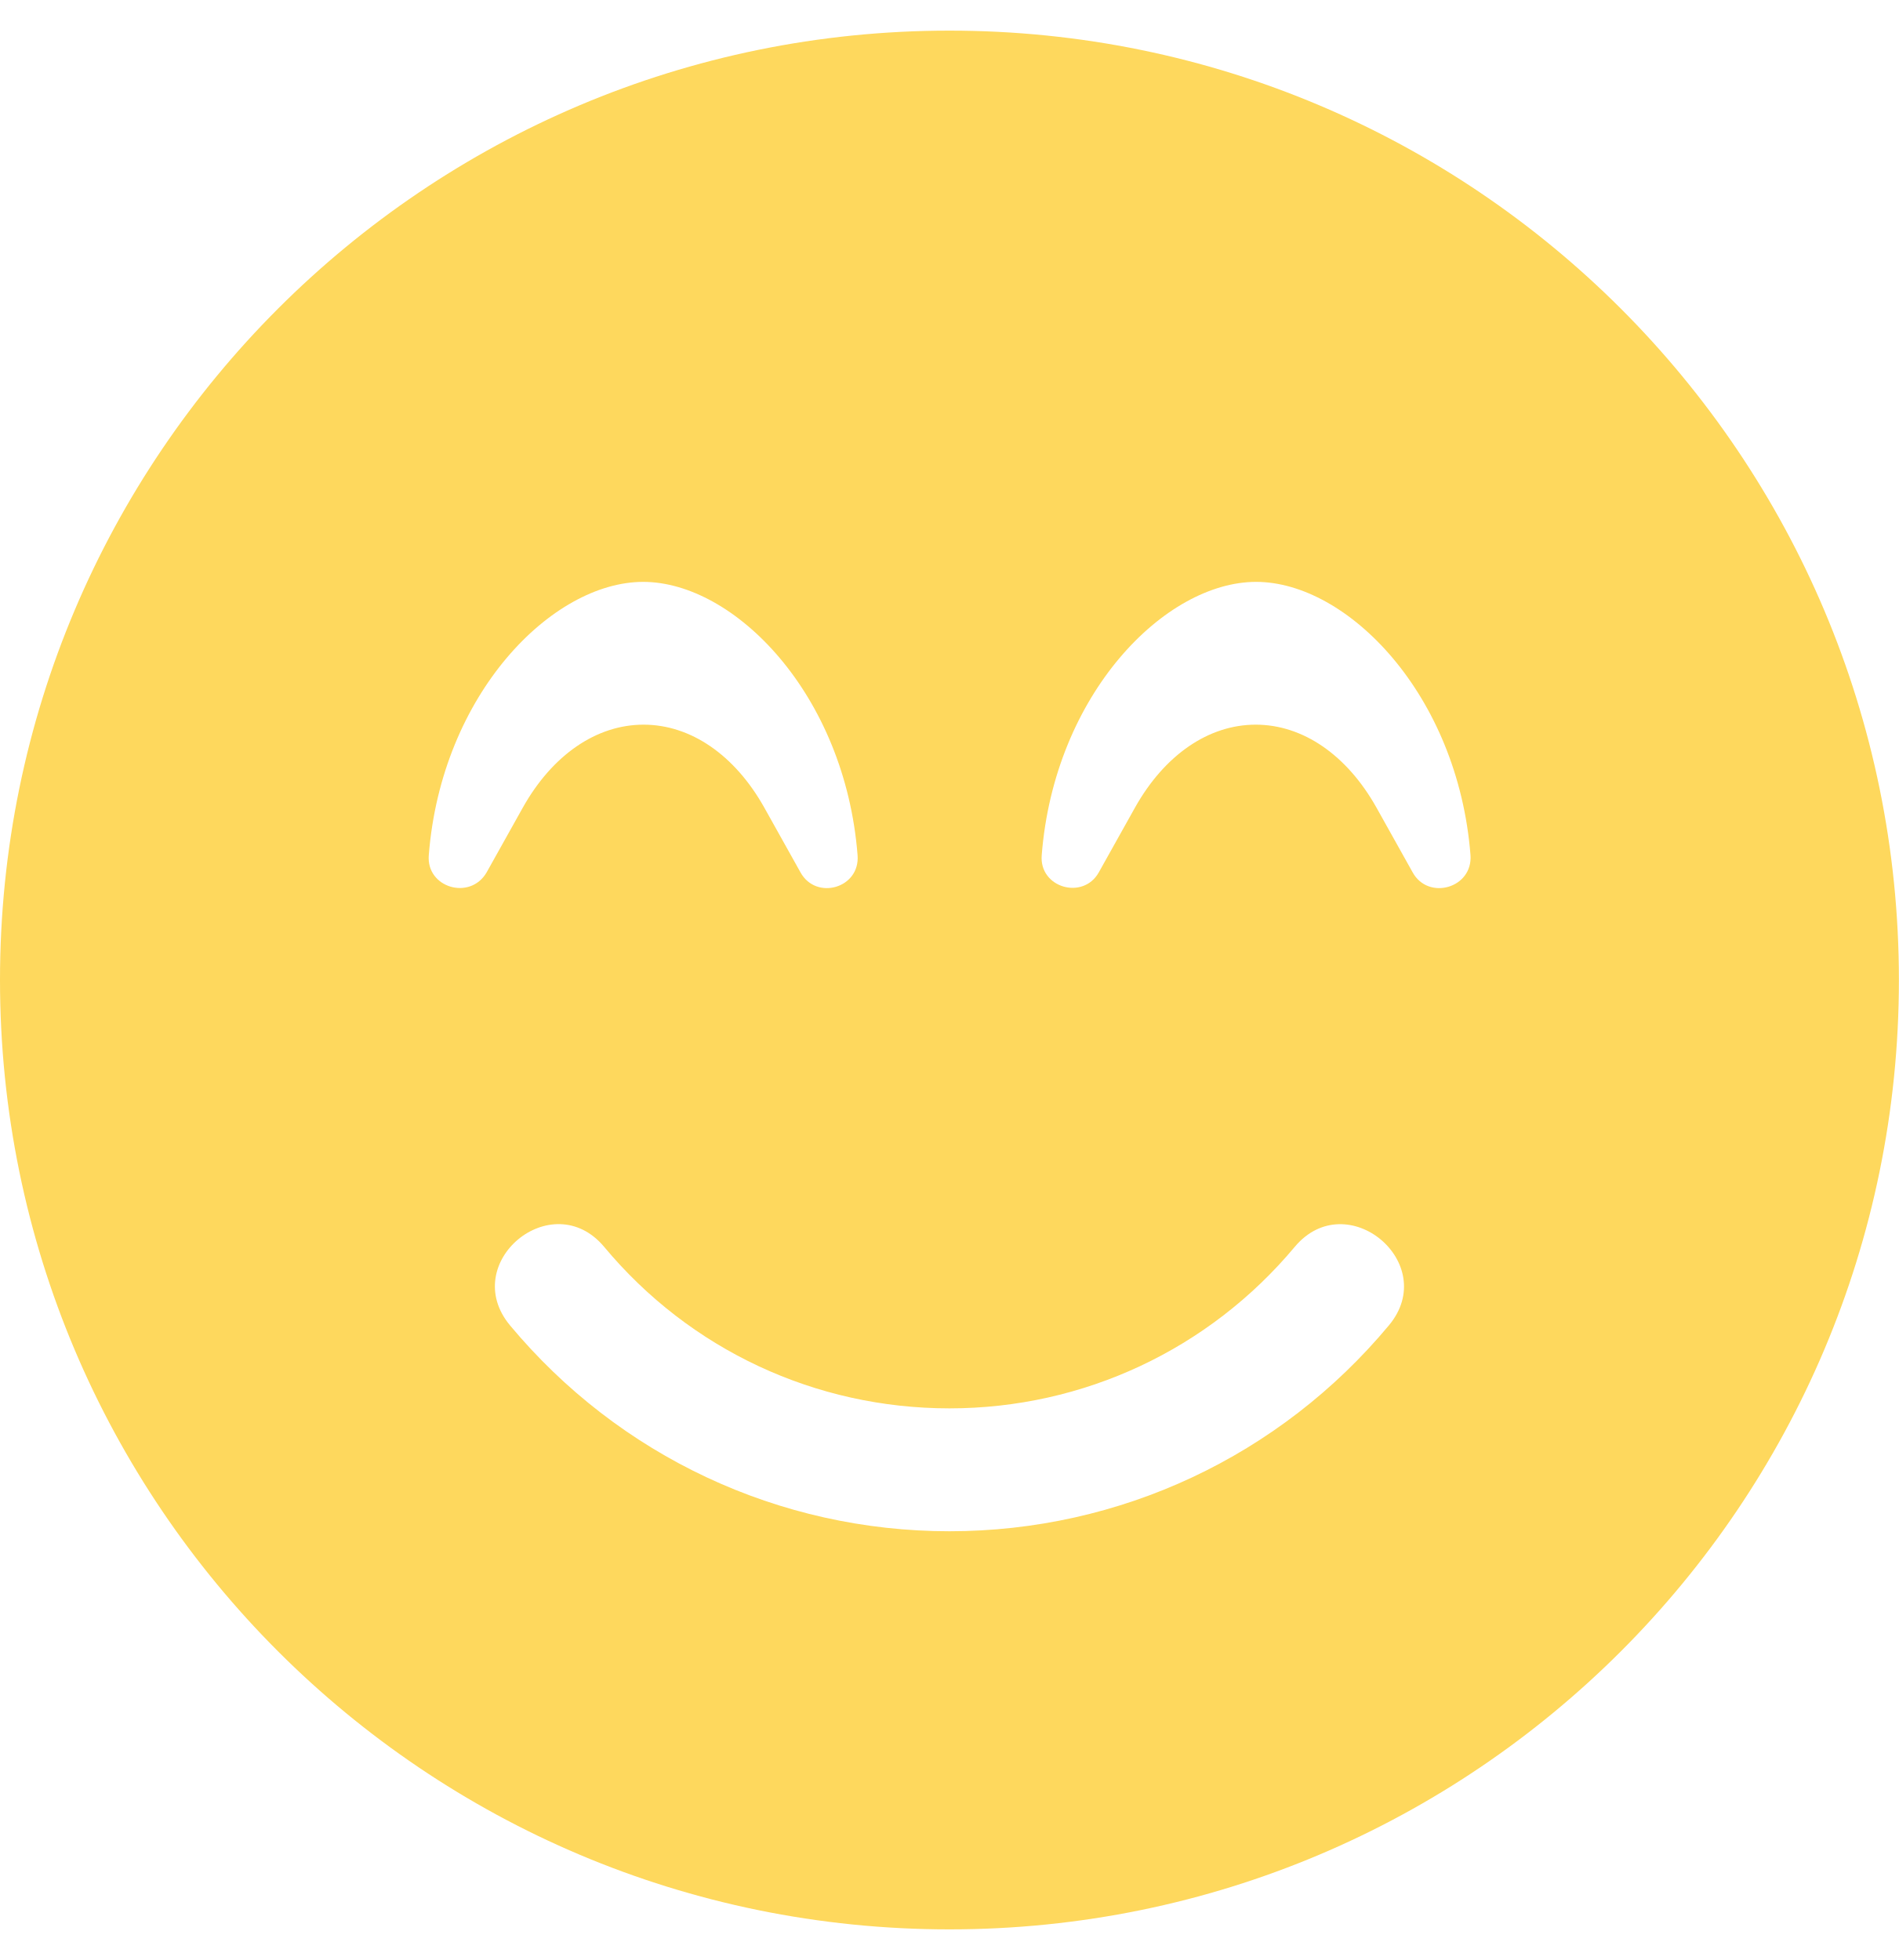
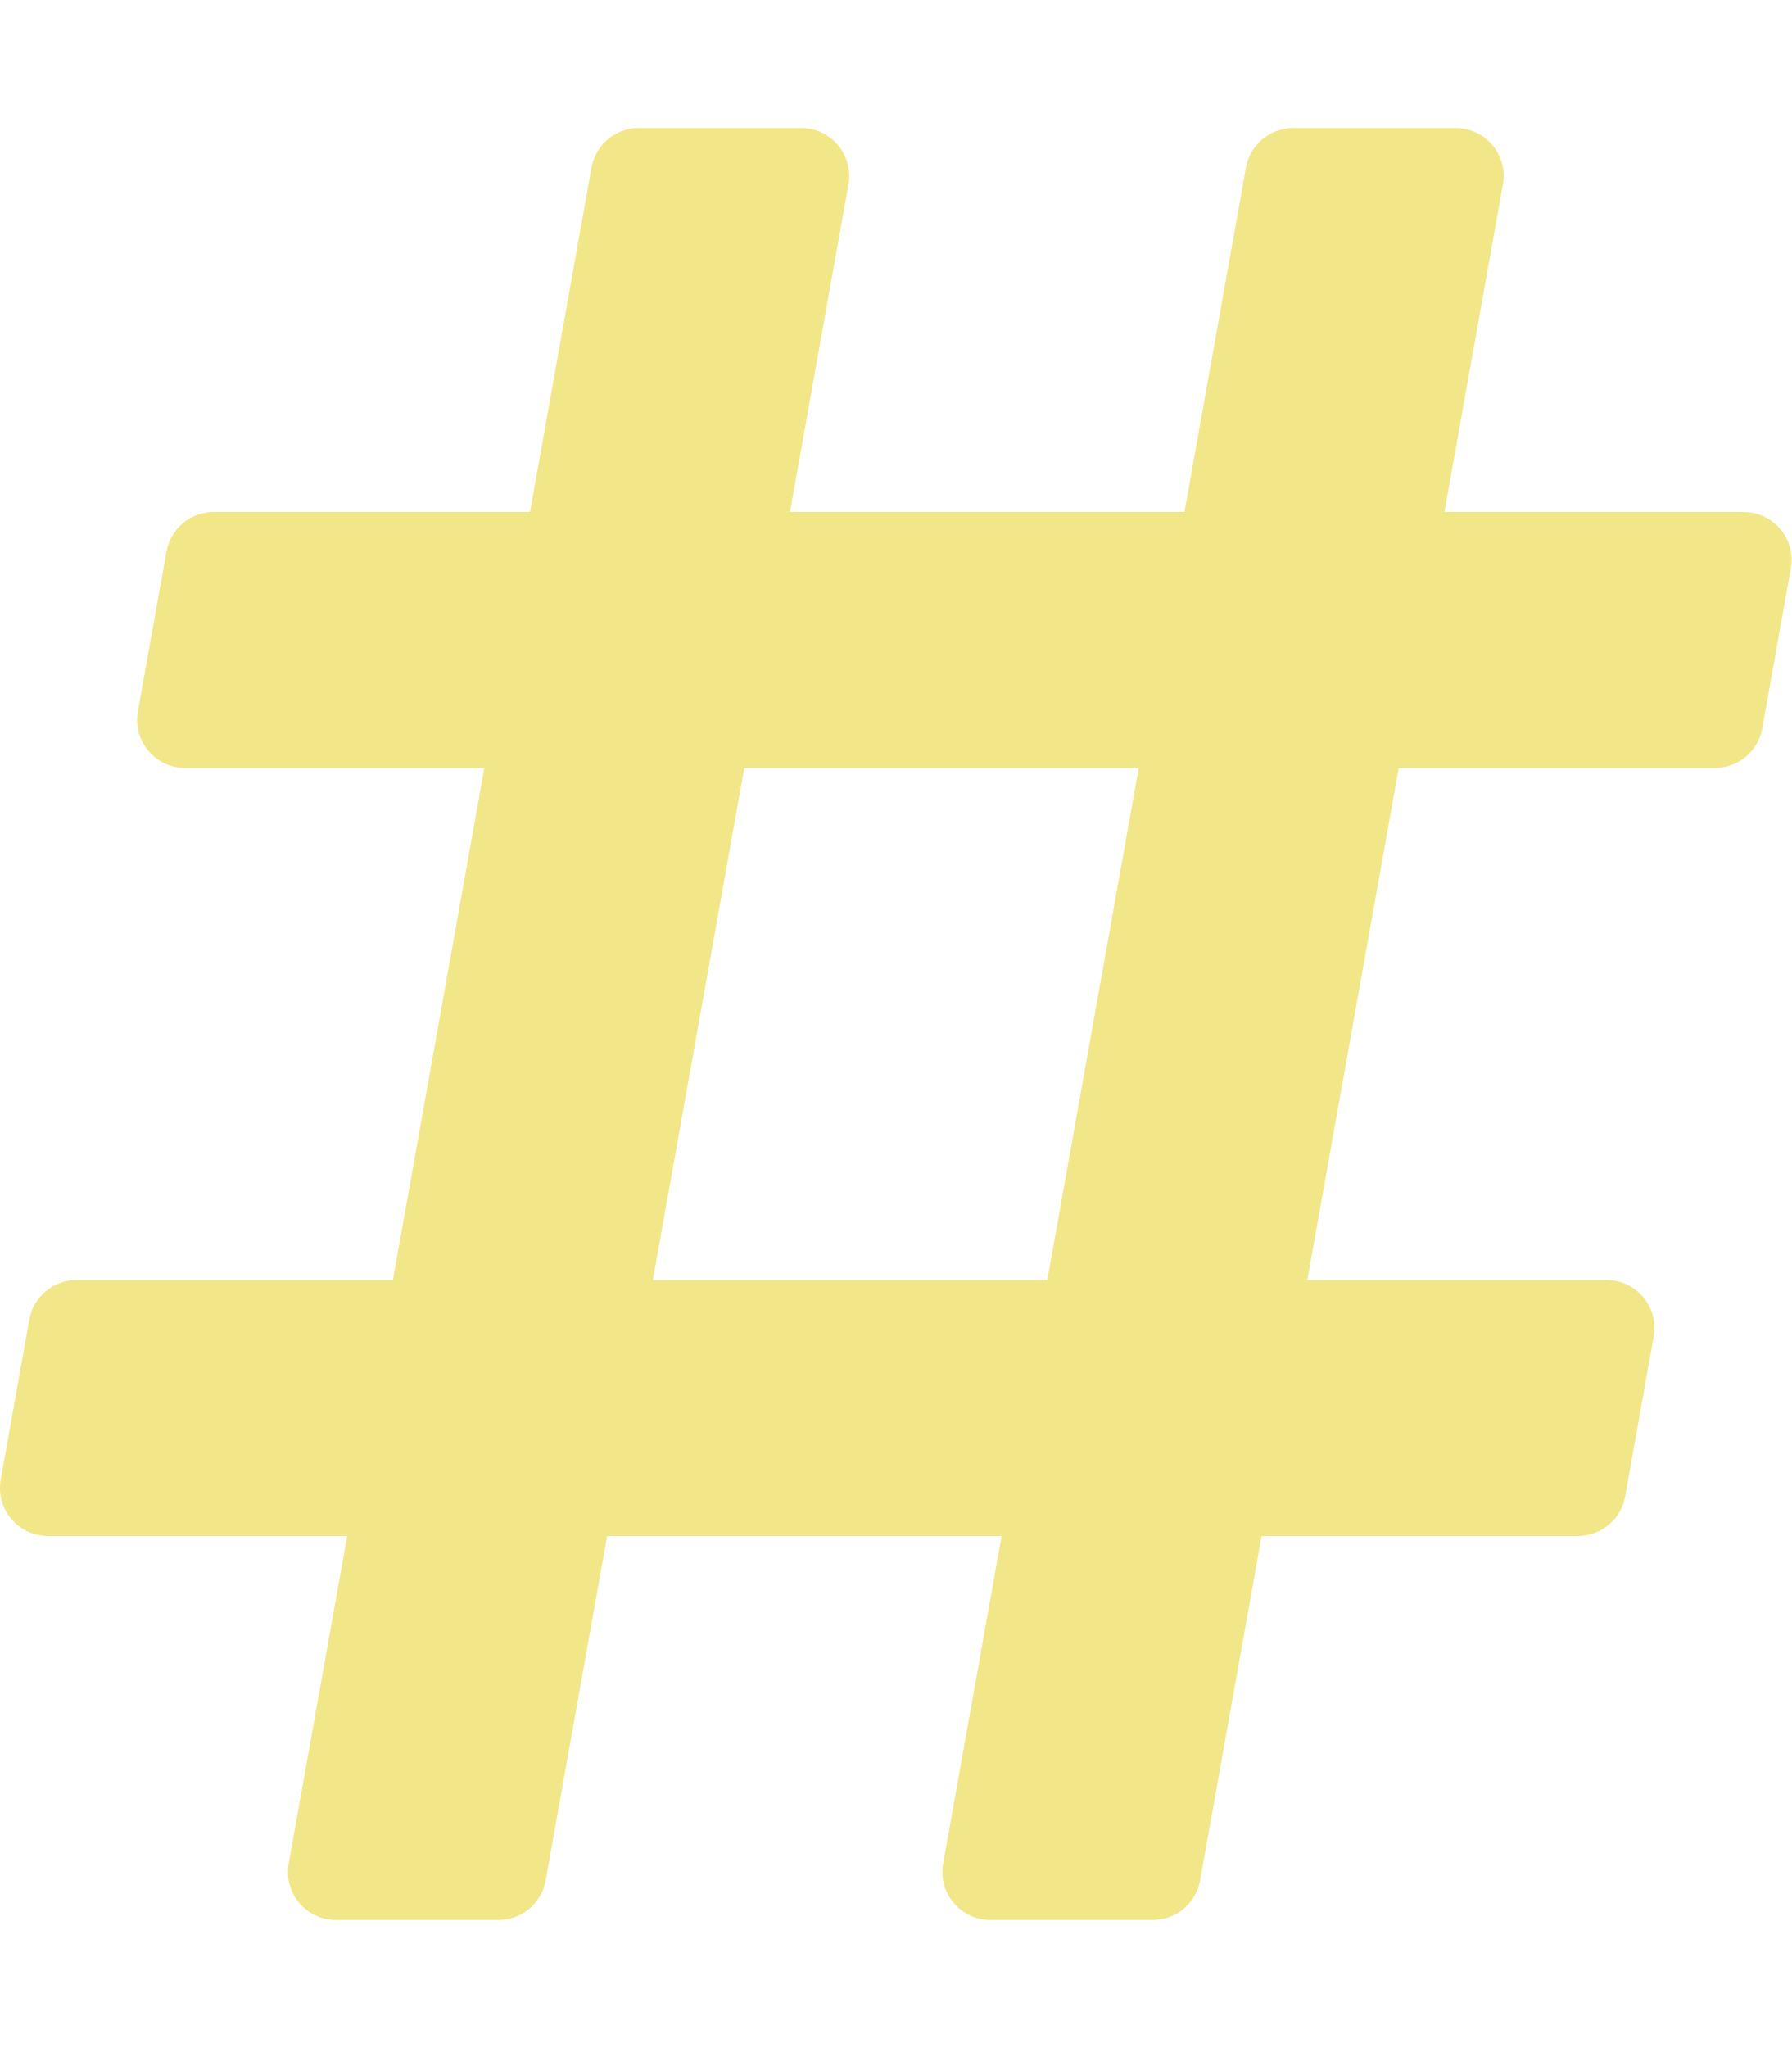
- <svg xmlns="http://www.w3.org/2000/svg" style="fill:#FED85D;" viewBox="0 0 496 512">
-   <path d="M248 8C111 8 0 119 0 256s111 248 248 248 248-111 248-248S385 8 248 8zM112 223.4c3.3-42.1 32.2-71.4 56-71.4s52.7 29.3 56 71.4c.7 8.6-10.8 11.9-14.9 4.5l-9.5-17c-7.7-13.7-19.2-21.6-31.5-21.6s-23.8 7.9-31.5 21.6l-9.5 17c-4.3 7.4-15.8 4-15.1-4.5zm250.8 122.8C334.3 380.4 292.5 400 248 400s-86.3-19.6-114.8-53.8c-13.5-16.3 11-36.7 24.6-20.5 22.4 26.9 55.2 42.2 90.2 42.2s67.8-15.4 90.2-42.2c13.6-16.2 38.1 4.3 24.6 20.5zm6.2-118.3l-9.5-17c-7.7-13.7-19.2-21.6-31.5-21.6s-23.8 7.9-31.5 21.6l-9.5 17c-4.1 7.3-15.6 4-14.9-4.5 3.3-42.1 32.2-71.4 56-71.4s52.7 29.3 56 71.4c.6 8.6-11 11.9-15.1 4.5z" />
+ <svg xmlns="http://www.w3.org/2000/svg" style="fill:#F1E788;" viewBox="0 0 448 512">
+   <path d="M440.667 182.109l7.143-40c1.313-7.355-4.342-14.109-11.813-14.109h-74.81l14.623-81.891C377.123 38.754 371.468 32 363.997 32h-40.632a12 12 0 0 0-11.813 9.891L296.175 128H197.54l14.623-81.891C213.477 38.754 207.822 32 200.35 32h-40.632a12 12 0 0 0-11.813 9.891L132.528 128H53.432a12 12 0 0 0-11.813 9.891l-7.143 40C33.163 185.246 38.818 192 46.289 192h74.81L98.242 320H19.146a12 12 0 0 0-11.813 9.891l-7.143 40C-1.123 377.246 4.532 384 12.003 384h74.81L72.19 465.891C70.877 473.246 76.532 480 84.003 480h40.632a12 12 0 0 0 11.813-9.891L151.826 384h98.634l-14.623 81.891C234.523 473.246 240.178 480 247.65 480h40.632a12 12 0 0 0 11.813-9.891L315.472 384h79.096a12 12 0 0 0 11.813-9.891l7.143-40c1.313-7.355-4.342-14.109-11.813-14.109h-74.81l22.857-128h79.096a12 12 0 0 0 11.813-9.891zM261.889 320h-98.634l22.857-128h98.634l-22.857 128z" />
</svg>
